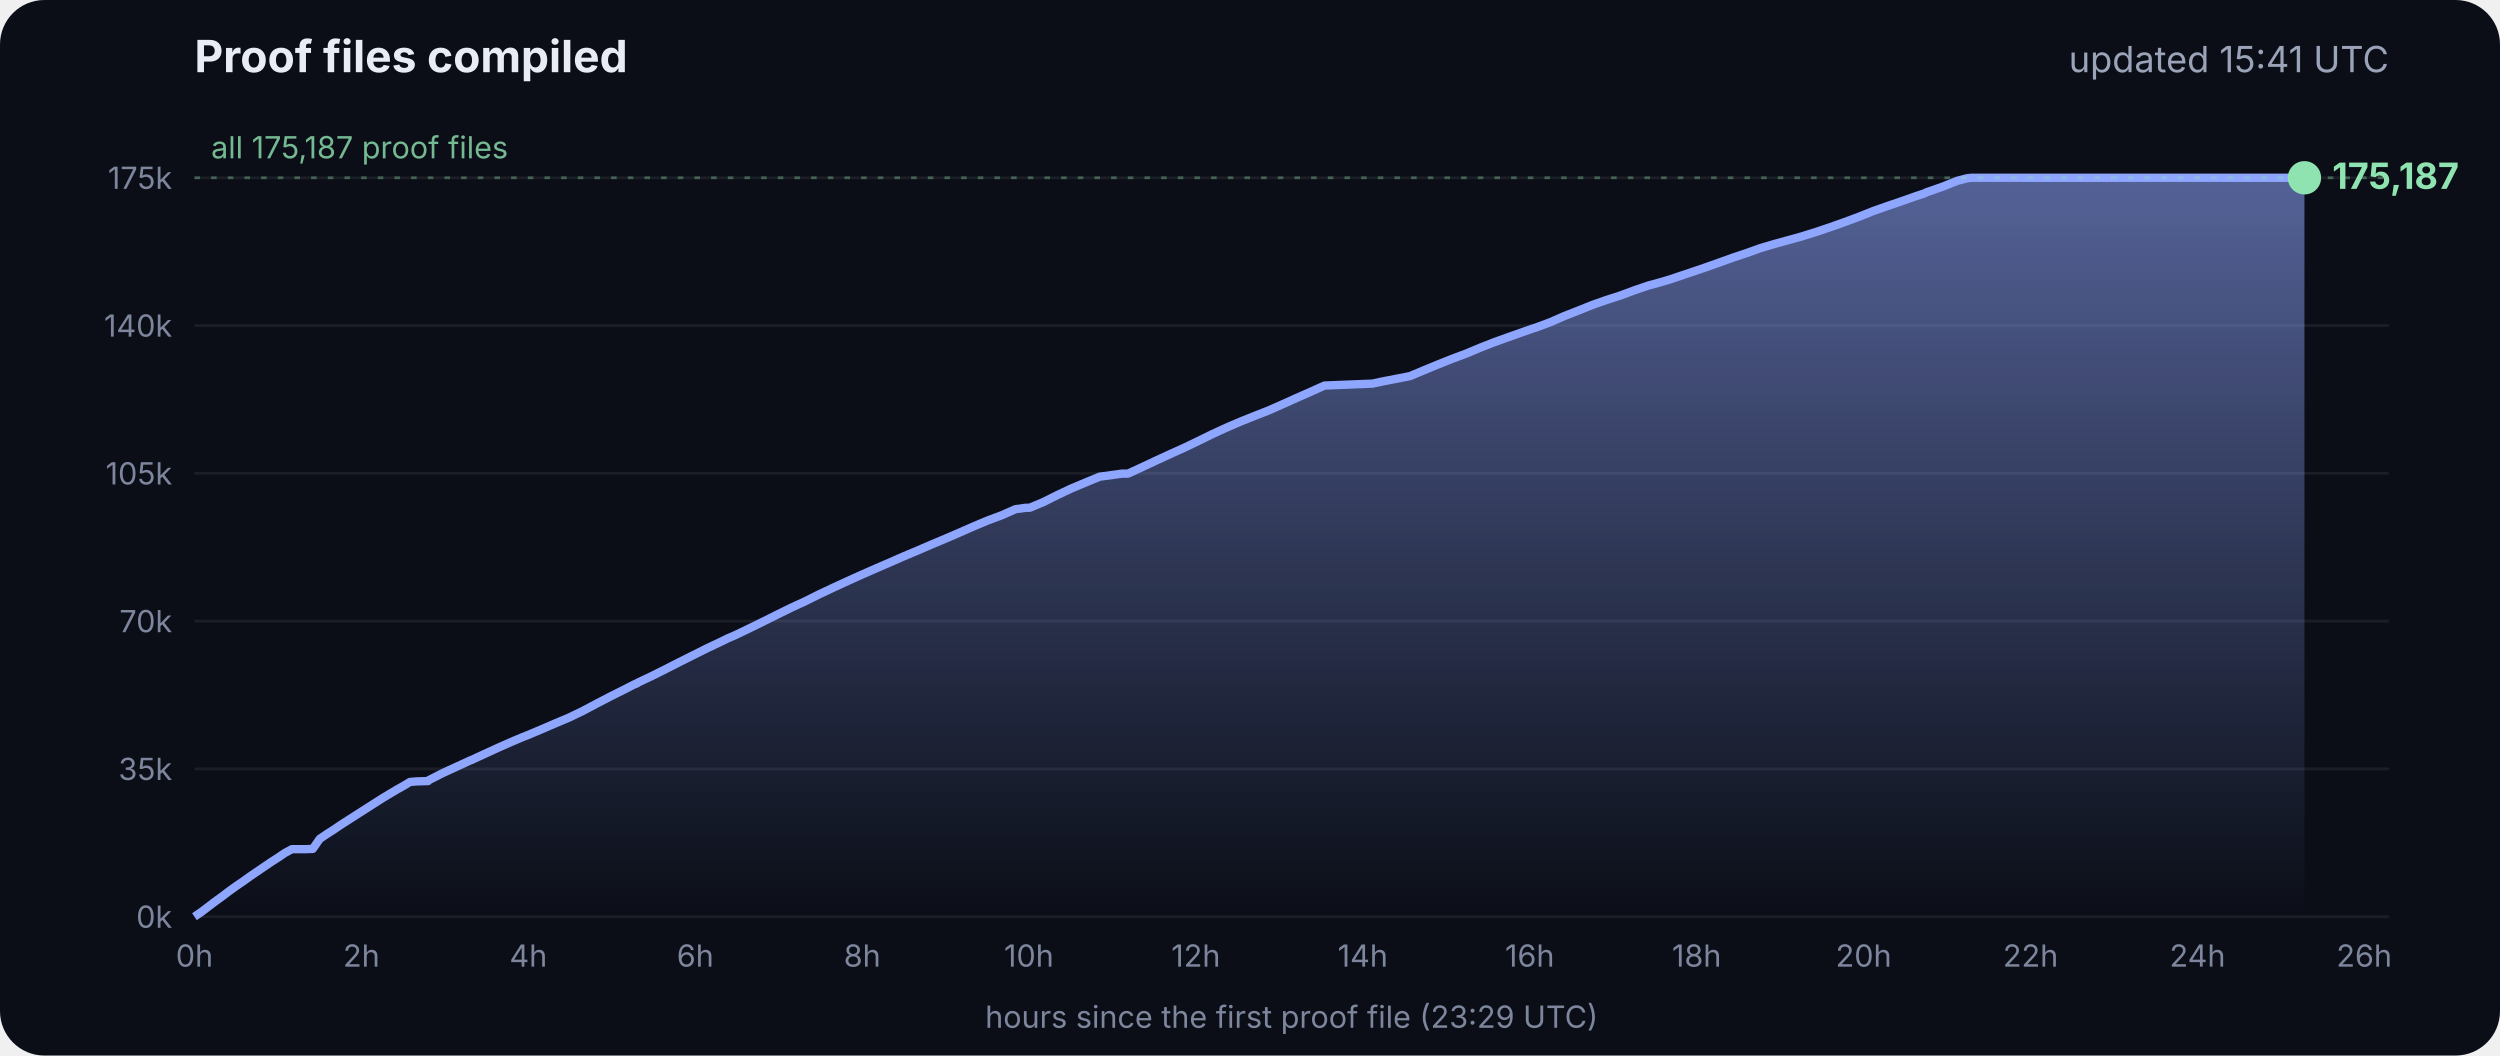
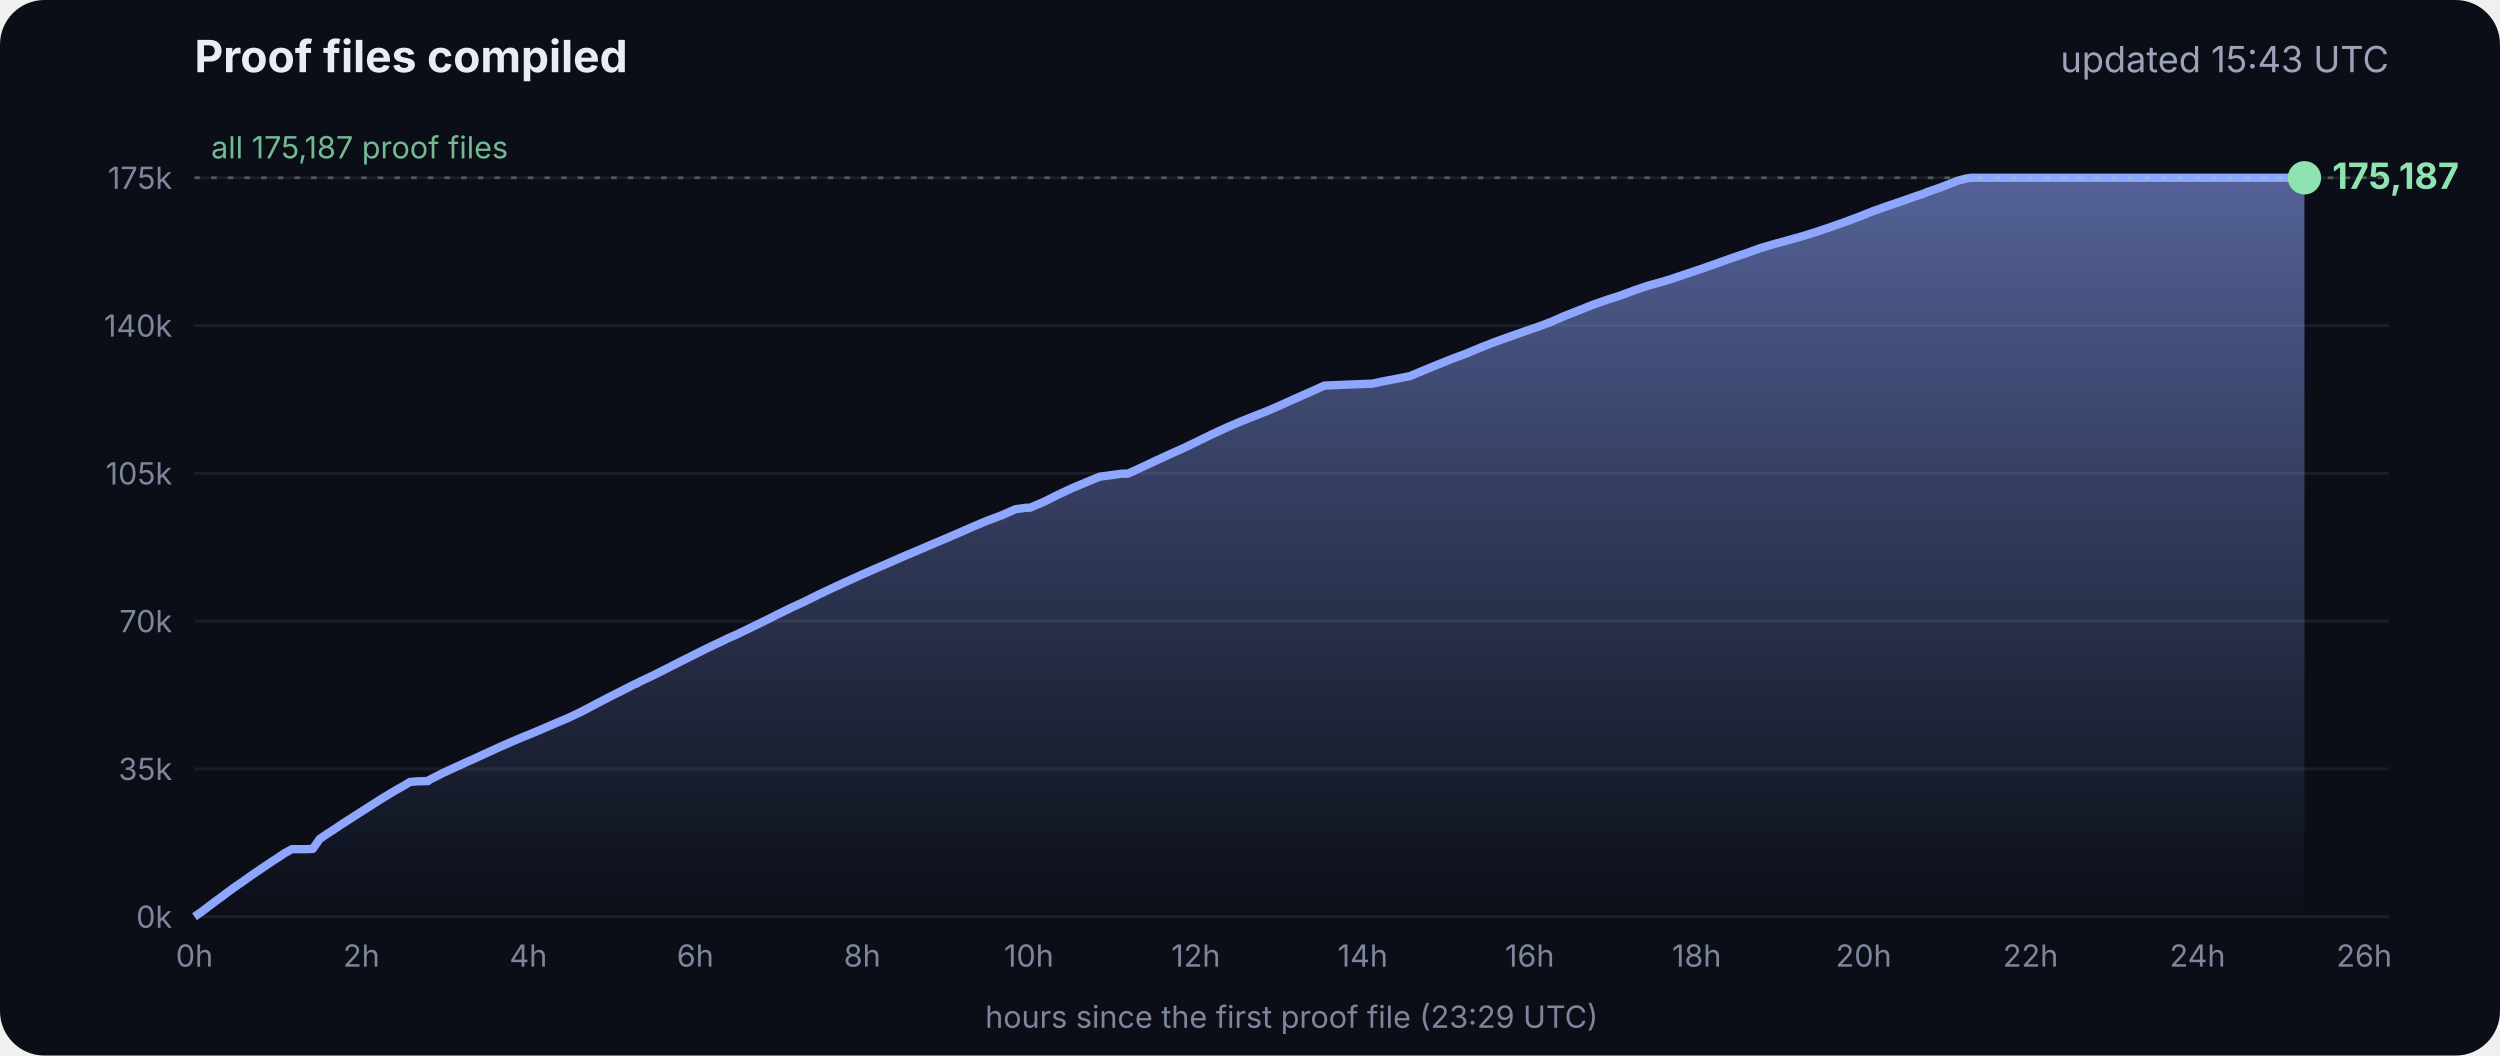
<svg xmlns="http://www.w3.org/2000/svg" viewBox="0 0 900 380" font-family="Inter, -apple-system, Segoe UI, sans-serif">
  <defs>
    <linearGradient id="g" x1="0" y1="0" x2="0" y2="1">
      <stop offset="0" stop-color="#8fa6ff" stop-opacity=".55" />
      <stop offset="1" stop-color="#8fa6ff" stop-opacity="0" />
    </linearGradient>
  </defs>
  <rect width="900" height="380" rx="16" fill="#0b0e17" />
  <text x="70" y="26" fill="#e8ecf5" font-size="16" font-weight="700">Proof files compiled</text>
-   <text x="860" y="26" fill="#9aa3b8" font-size="13" text-anchor="end">updated 15:41 UTC</text>
+   <text x="860" y="26" fill="#9aa3b8" font-size="13" text-anchor="end">updated 15:43 UTC</text>
  <line x1="70" x2="860" y1="330.0" y2="330.0" stroke="#ffffff" stroke-opacity=".07" />
  <text x="62" y="334.0" fill="#7d869c" font-size="11" text-anchor="end">0k</text>
  <line x1="70" x2="860" y1="276.8" y2="276.8" stroke="#ffffff" stroke-opacity=".07" />
  <text x="62" y="280.8" fill="#7d869c" font-size="11" text-anchor="end">35k</text>
  <line x1="70" x2="860" y1="223.6" y2="223.6" stroke="#ffffff" stroke-opacity=".07" />
  <text x="62" y="227.6" fill="#7d869c" font-size="11" text-anchor="end">70k</text>
  <line x1="70" x2="860" y1="170.4" y2="170.4" stroke="#ffffff" stroke-opacity=".07" />
  <text x="62" y="174.4" fill="#7d869c" font-size="11" text-anchor="end">105k</text>
  <line x1="70" x2="860" y1="117.2" y2="117.2" stroke="#ffffff" stroke-opacity=".07" />
  <text x="62" y="121.2" fill="#7d869c" font-size="11" text-anchor="end">140k</text>
  <line x1="70" x2="860" y1="64.0" y2="64.0" stroke="#ffffff" stroke-opacity=".07" />
  <text x="62" y="68.0" fill="#7d869c" font-size="11" text-anchor="end">175k</text>
  <text x="70.0" y="348" fill="#7d869c" font-size="11" text-anchor="middle">0h</text>
  <text x="130.1" y="348" fill="#7d869c" font-size="11" text-anchor="middle">2h</text>
  <text x="190.2" y="348" fill="#7d869c" font-size="11" text-anchor="middle">4h</text>
  <text x="250.3" y="348" fill="#7d869c" font-size="11" text-anchor="middle">6h</text>
  <text x="310.4" y="348" fill="#7d869c" font-size="11" text-anchor="middle">8h</text>
  <text x="370.4" y="348" fill="#7d869c" font-size="11" text-anchor="middle">10h</text>
  <text x="430.5" y="348" fill="#7d869c" font-size="11" text-anchor="middle">12h</text>
  <text x="490.6" y="348" fill="#7d869c" font-size="11" text-anchor="middle">14h</text>
  <text x="550.7" y="348" fill="#7d869c" font-size="11" text-anchor="middle">16h</text>
  <text x="610.8" y="348" fill="#7d869c" font-size="11" text-anchor="middle">18h</text>
  <text x="670.9" y="348" fill="#7d869c" font-size="11" text-anchor="middle">20h</text>
  <text x="731.0" y="348" fill="#7d869c" font-size="11" text-anchor="middle">22h</text>
  <text x="791.1" y="348" fill="#7d869c" font-size="11" text-anchor="middle">24h</text>
  <text x="851.1" y="348" fill="#7d869c" font-size="11" text-anchor="middle">26h</text>
  <polygon points="70.0,330.0 70.0,330.0 72.5,328.3 75.0,326.4 77.5,324.5 80.0,322.7 82.5,320.8 85.0,319.0 87.5,317.3 90.0,315.5 92.5,313.8 95.0,312.1 97.5,310.4 100.0,308.8 102.5,307.1 105.1,305.7 107.6,305.7 110.1,305.7 112.6,305.6 115.1,302.0 117.6,300.3 120.1,298.7 122.6,297.0 125.1,295.4 127.6,293.8 130.1,292.2 132.6,290.6 135.1,289.0 137.6,287.4 140.1,285.9 142.6,284.4 145.1,283.0 147.6,281.5 150.1,281.3 153.5,281.2 153.7,281.2 154.1,281.2 154.3,280.9 159.4,278.3 164.4,276.0 169.4,273.7 169.5,273.7 174.5,271.4 179.5,269.1 184.5,266.9 188.3,265.3 189.6,264.8 194.6,262.7 199.7,260.5 204.7,258.4 209.7,256.0 214.8,253.3 219.8,250.7 224.8,248.2 228.5,246.3 228.9,246.2 229.5,245.9 229.5,245.8 234.6,243.4 239.6,240.9 244.7,238.3 249.7,235.8 254.7,233.3 259.8,230.9 261.8,229.9 264.8,228.6 269.8,226.2 274.9,223.7 279.9,221.2 285.0,218.7 290.0,216.4 295.0,213.9 300.1,211.5 305.1,209.2 310.2,206.9 315.2,204.7 320.3,202.5 325.3,200.3 330.3,198.2 335.4,196.0 340.4,193.9 345.5,191.7 350.5,189.5 355.5,187.4 360.6,185.5 365.6,183.3 369.3,182.8 370.7,182.8 375.7,180.7 380.7,178.2 385.8,175.8 390.8,173.7 395.9,171.6 404.0,170.5 406.1,170.5 411.1,168.2 416.2,165.8 421.2,163.5 426.3,161.2 431.3,158.8 436.4,156.3 441.4,154.0 446.5,151.8 451.5,149.8 456.6,147.8 461.6,145.6 466.7,143.3 471.7,141.1 476.8,138.8 494.1,138.1 497.3,137.4 507.6,135.4 512.6,133.3 517.7,131.2 522.7,129.2 527.8,127.3 532.8,125.2 537.9,123.2 542.9,121.4 548.0,119.6 551.4,118.4 553.0,117.9 553.5,117.7 558.1,116.0 563.1,113.8 568.2,111.8 573.2,109.8 578.3,108.0 583.3,106.4 588.4,104.5 593.4,102.8 598.5,101.4 602.4,100.2 603.5,99.8 608.6,98.1 613.6,96.4 618.7,94.6 623.7,92.8 628.8,91.1 633.8,89.3 635.5,88.8 638.9,87.8 644.0,86.4 649.0,85.0 654.1,83.4 659.1,81.7 664.2,79.9 669.3,78.0 674.3,76.0 679.4,74.2 684.4,72.5 689.5,70.7 692.8,69.6 693.6,69.2 694.5,68.9 699.6,67.1 704.6,65.1 708.0,64.2 708.8,64.1 709.7,64.0 713.4,64.0 715.2,64.0 718.5,64.0 723.5,64.0 728.6,64.0 733.7,64.0 738.7,64.0 743.7,64.0 748.8,64.0 753.9,64.0 758.9,64.0 764.0,64.0 769.0,64.0 774.1,64.0 779.1,64.0 784.2,64.0 789.2,64.0 794.3,64.0 797.0,64.0 798.2,64.0 799.3,64.0 804.4,64.0 809.4,64.0 814.5,64.0 818.9,64.0 819.1,64.0 819.5,64.0 822.0,64.0 824.6,64.0 826.0,64.0 826.0,64.0 826.4,64.0 828.9,64.0 829.2,64.0 829.6,64.0 829.6,330.0" fill="url(#g)" />
  <polyline points="70.0,330.0 72.5,328.3 75.0,326.4 77.5,324.5 80.0,322.7 82.5,320.8 85.0,319.0 87.5,317.3 90.0,315.5 92.5,313.8 95.0,312.1 97.5,310.4 100.0,308.8 102.5,307.1 105.1,305.7 107.6,305.7 110.1,305.7 112.6,305.6 115.1,302.0 117.6,300.3 120.1,298.7 122.6,297.0 125.1,295.4 127.6,293.8 130.1,292.2 132.6,290.6 135.1,289.0 137.6,287.4 140.1,285.9 142.6,284.4 145.1,283.0 147.6,281.5 150.1,281.3 153.5,281.2 153.7,281.2 154.1,281.2 154.3,280.9 159.4,278.3 164.4,276.0 169.4,273.7 169.5,273.7 174.5,271.4 179.5,269.1 184.5,266.9 188.3,265.3 189.6,264.8 194.6,262.7 199.7,260.5 204.7,258.4 209.7,256.0 214.8,253.3 219.8,250.7 224.8,248.2 228.5,246.3 228.9,246.2 229.5,245.9 229.5,245.8 234.6,243.4 239.6,240.9 244.7,238.3 249.7,235.8 254.7,233.3 259.8,230.9 261.8,229.9 264.8,228.6 269.8,226.2 274.9,223.7 279.9,221.2 285.0,218.7 290.0,216.4 295.0,213.9 300.1,211.5 305.1,209.2 310.2,206.9 315.2,204.7 320.3,202.5 325.3,200.3 330.3,198.2 335.4,196.0 340.4,193.9 345.5,191.7 350.5,189.5 355.5,187.4 360.6,185.5 365.6,183.3 369.3,182.8 370.7,182.8 375.7,180.7 380.7,178.2 385.8,175.8 390.8,173.7 395.9,171.6 404.0,170.5 406.1,170.5 411.1,168.2 416.2,165.8 421.2,163.5 426.3,161.2 431.3,158.8 436.4,156.3 441.4,154.0 446.5,151.8 451.5,149.8 456.6,147.8 461.6,145.6 466.7,143.3 471.7,141.1 476.8,138.8 494.1,138.1 497.3,137.4 507.6,135.4 512.6,133.3 517.7,131.2 522.7,129.2 527.8,127.3 532.8,125.2 537.9,123.2 542.9,121.4 548.0,119.6 551.4,118.4 553.0,117.9 553.5,117.7 558.1,116.0 563.1,113.8 568.2,111.8 573.2,109.8 578.3,108.0 583.3,106.4 588.4,104.5 593.4,102.8 598.5,101.4 602.4,100.2 603.5,99.8 608.6,98.1 613.6,96.4 618.7,94.6 623.7,92.8 628.8,91.1 633.8,89.3 635.5,88.8 638.9,87.8 644.0,86.4 649.0,85.0 654.1,83.4 659.1,81.7 664.2,79.9 669.3,78.0 674.3,76.0 679.4,74.2 684.4,72.5 689.5,70.7 692.8,69.6 693.6,69.2 694.5,68.9 699.6,67.1 704.6,65.1 708.0,64.2 708.8,64.1 709.7,64.0 713.4,64.0 715.2,64.0 718.5,64.0 723.5,64.0 728.6,64.0 733.7,64.0 738.7,64.0 743.7,64.0 748.8,64.0 753.9,64.0 758.9,64.0 764.0,64.0 769.0,64.0 774.1,64.0 779.1,64.0 784.2,64.0 789.2,64.0 794.3,64.0 797.0,64.0 798.2,64.0 799.3,64.0 804.4,64.0 809.4,64.0 814.5,64.0 818.9,64.0 819.1,64.0 819.5,64.0 822.0,64.0 824.6,64.0 826.0,64.0 826.0,64.0 826.4,64.0 828.9,64.0 829.2,64.0 829.6,64.0" fill="none" stroke="#8fa6ff" stroke-width="3" stroke-linejoin="round" />
  <circle cx="829.6" cy="64.0" r="6" fill="#8fe3b0" />
  <text x="839.6" y="68.0" fill="#8fe3b0" font-size="13" font-weight="700">175,187</text>
  <line x1="70" x2="860" y1="64.0" y2="64.0" stroke="#8fe3b0" stroke-opacity=".35" stroke-dasharray="2 4" />
  <text x="76" y="57.0" fill="#8fe3b0" fill-opacity=".8" font-size="11">all 175,187 proof files</text>
  <text x="465" y="370" fill="#7d869c" font-size="11" text-anchor="middle">hours since the first proof file (23:29 UTC)</text>
</svg>
